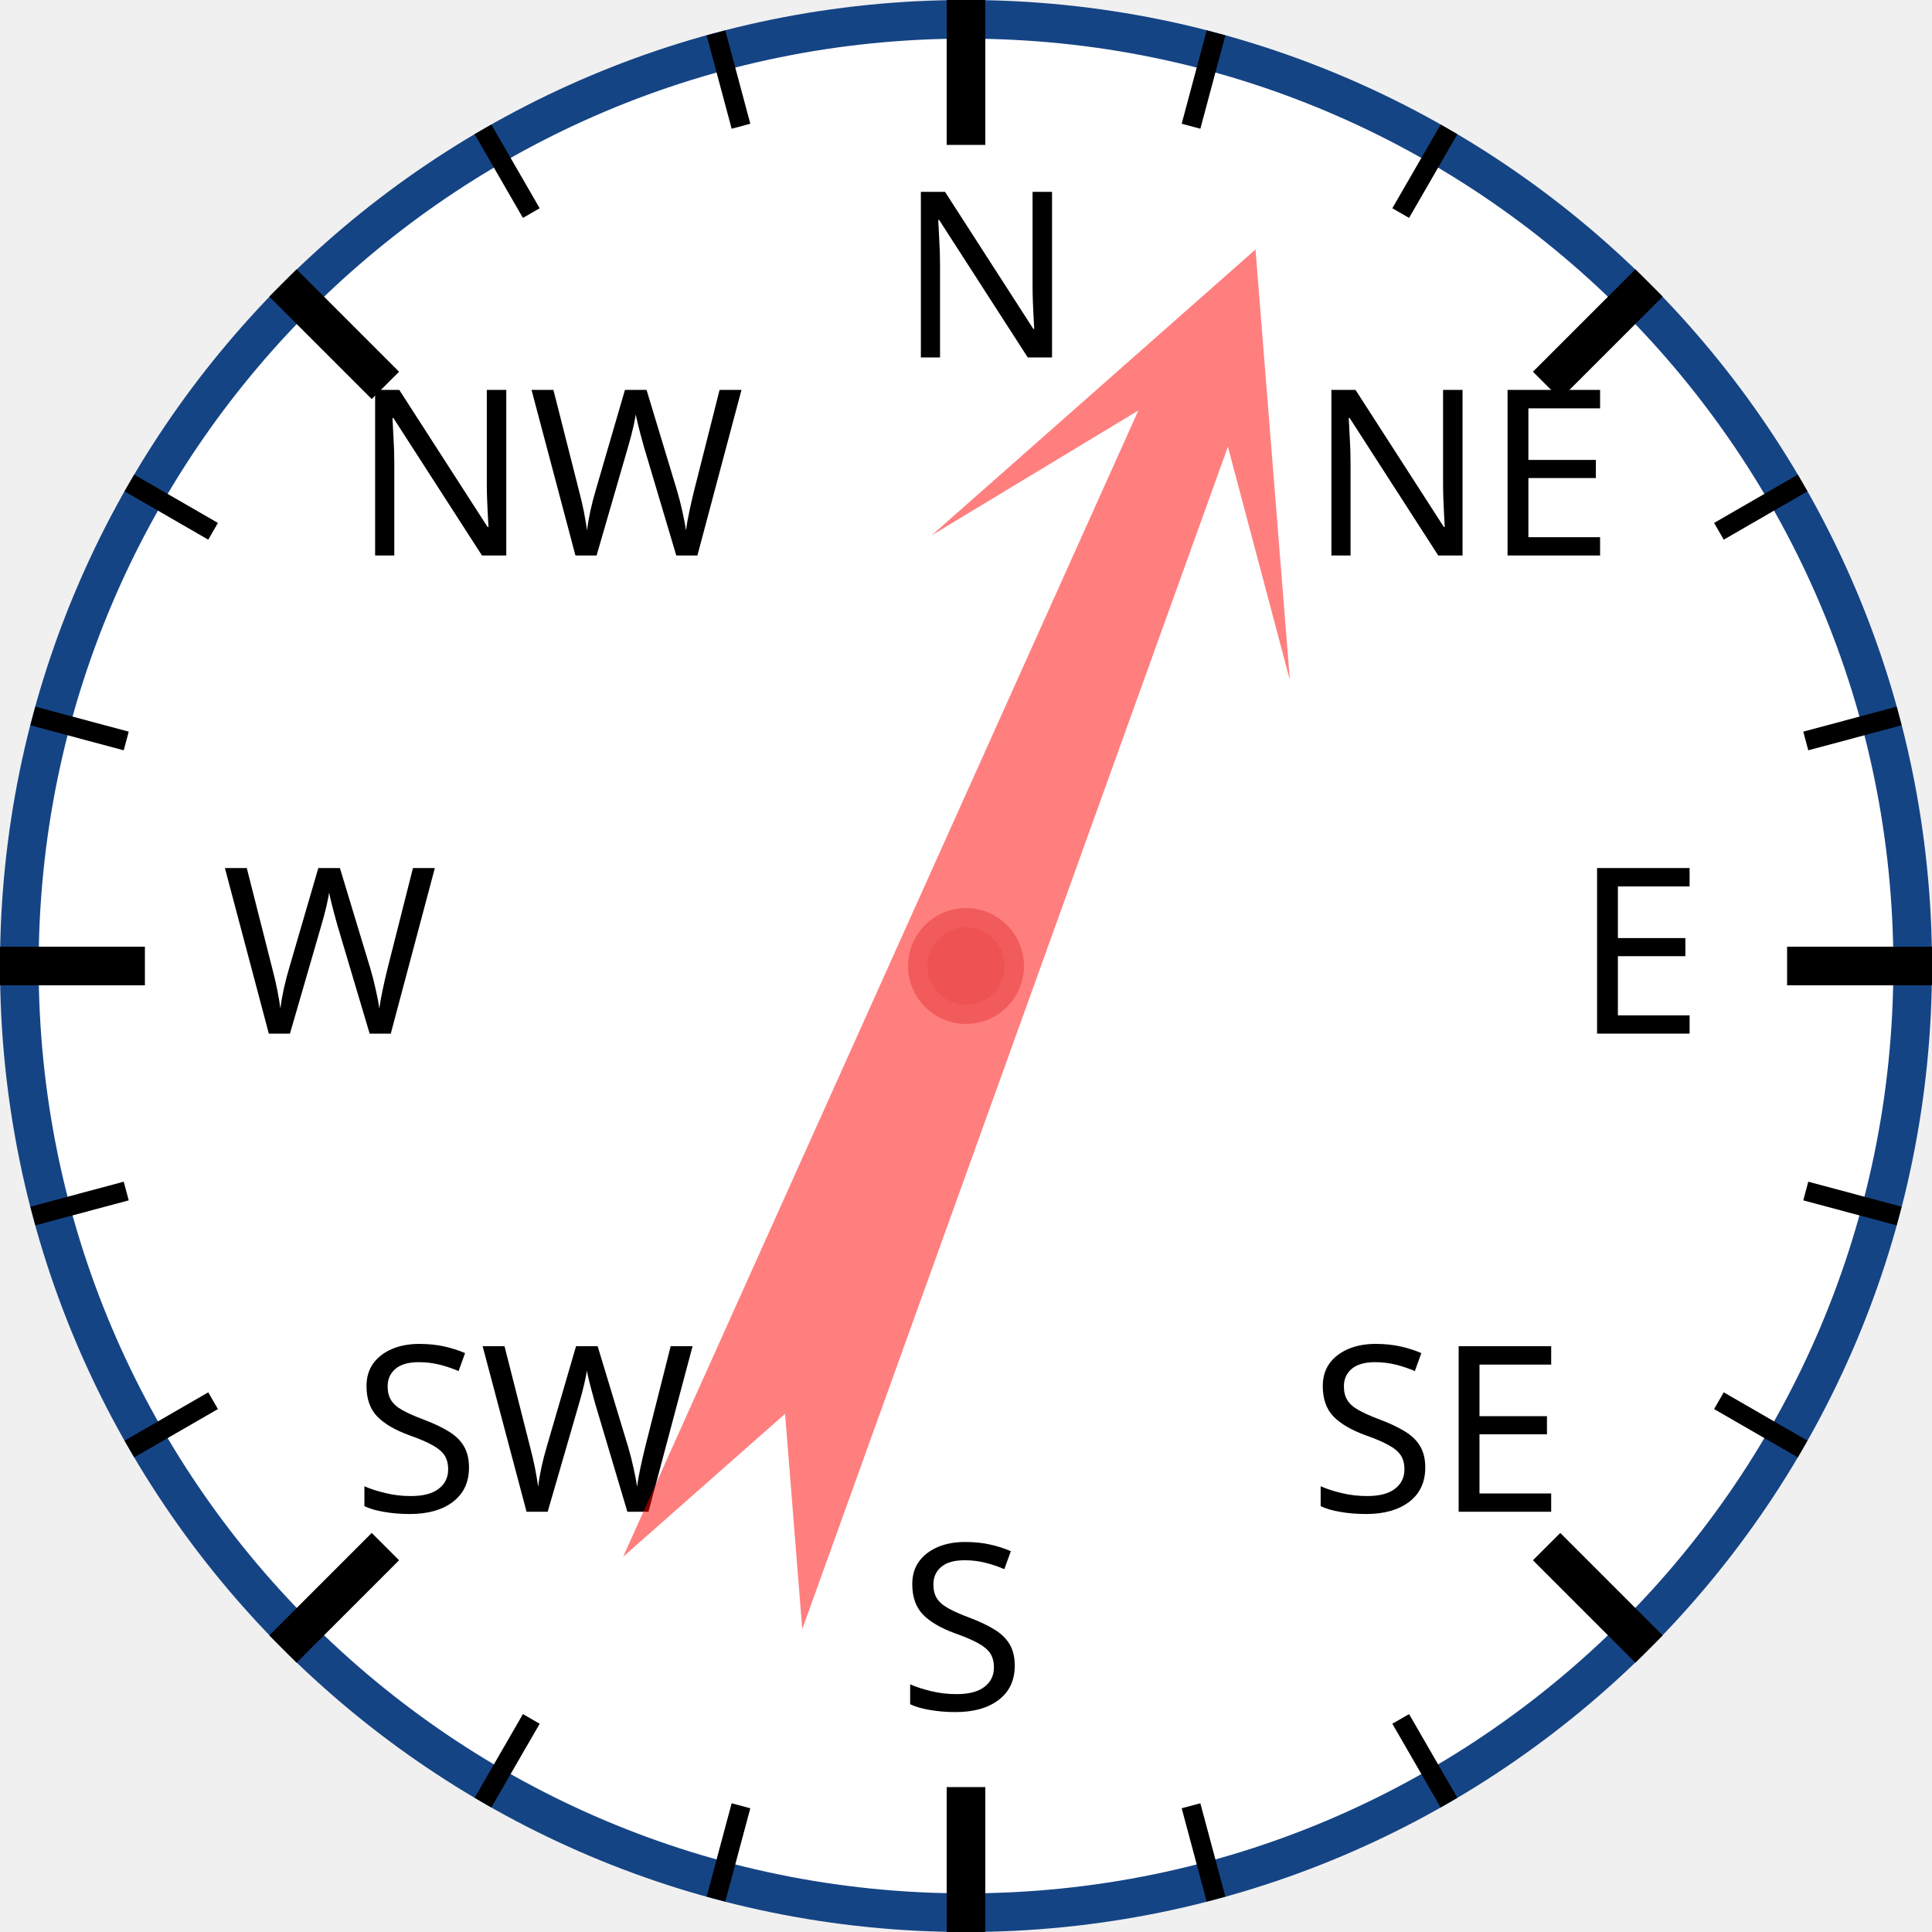
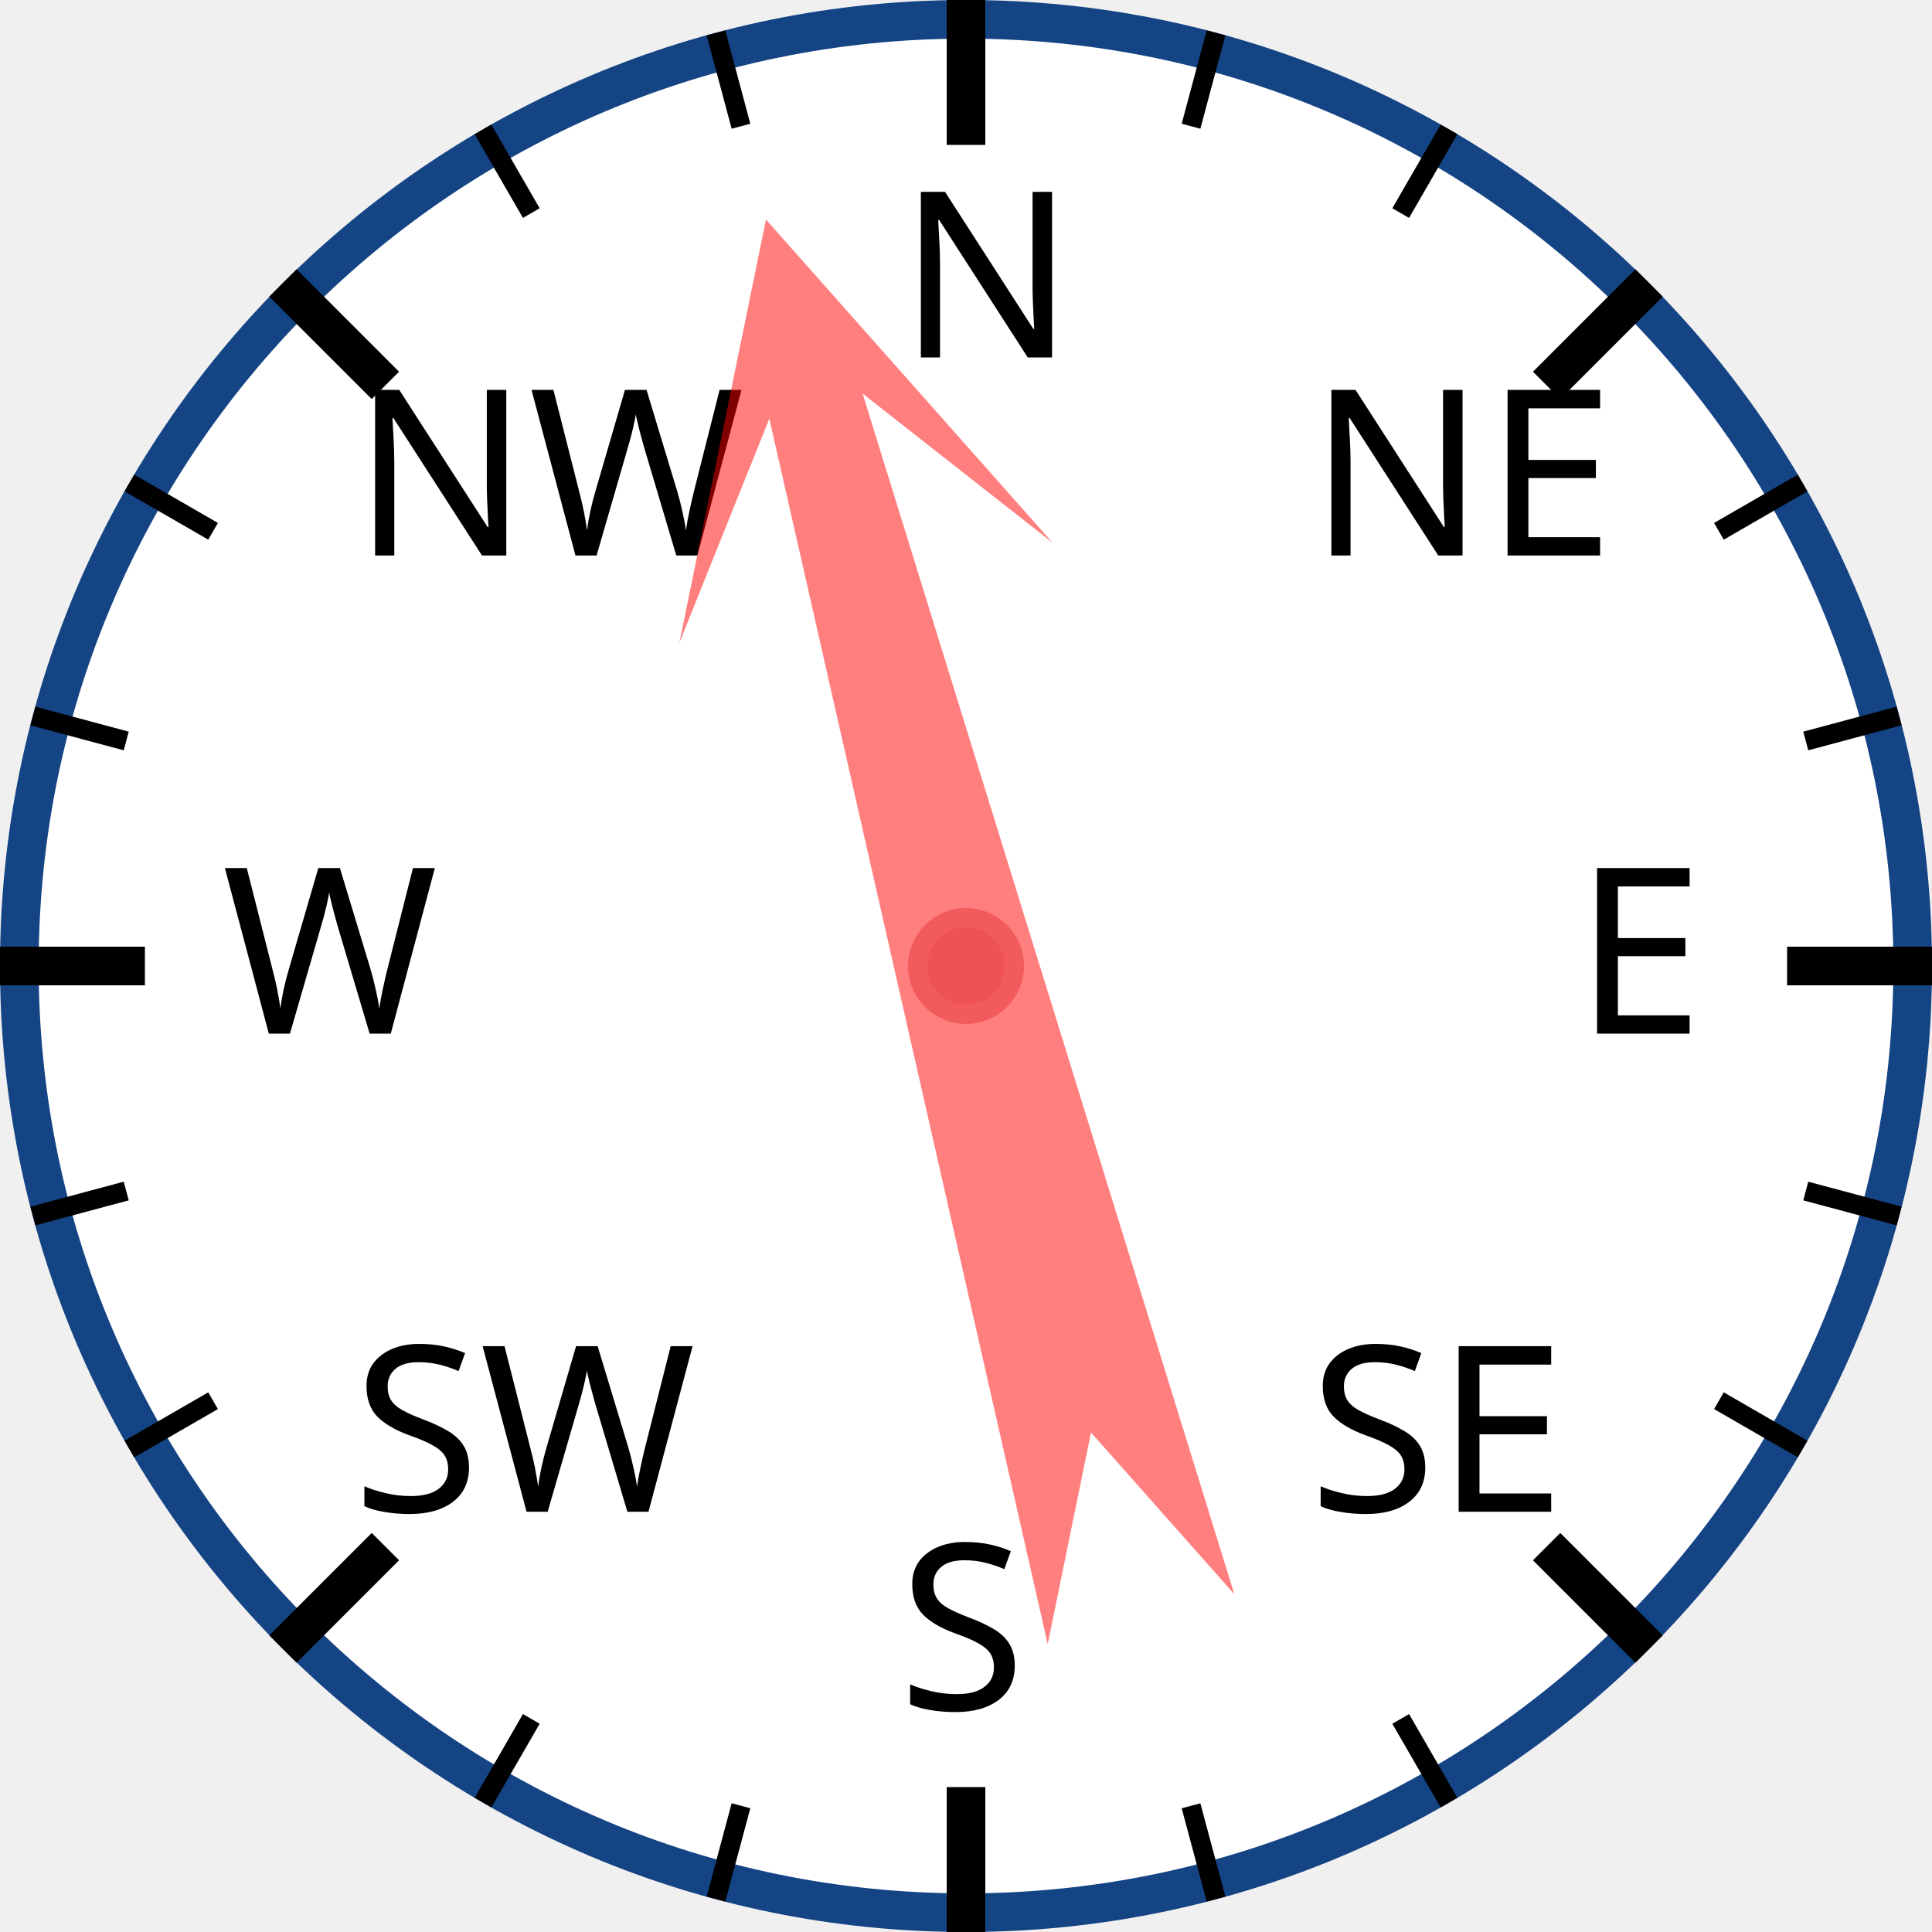
<svg xmlns="http://www.w3.org/2000/svg" width="120px" height="120px" viewBox="0 0 200 200">
  <circle cx="100" cy="100" r="98" style="fill: white; stroke: #154485; stroke-width: 4;" />
  <text x="93.0" y="37.0" style="font-family: sans-serif; font-size: 18pt;">N</text>
  <line x1="100.0" y1="0.0" x2="100.0" y2="15.0" style="stroke: black; stroke-width: 4;" />
  <line x1="74.118" y1="3.407" x2="76.706" y2="13.067" style="stroke: black; stroke-width: 2;" />
  <line x1="50" y1="13.397" x2="55" y2="22.058" style="stroke: black; stroke-width: 2;" />
  <text x="36.503" y="57.503" style="font-family: sans-serif; font-size: 18pt;">NW</text>
  <line x1="29.289" y1="29.289" x2="39.896" y2="39.896" style="stroke: black; stroke-width: 4;" />
  <line x1="13.397" y1="50" x2="22.058" y2="55" style="stroke: black; stroke-width: 2;" />
  <line x1="3.407" y1="74.118" x2="13.067" y2="76.706" style="stroke: black; stroke-width: 2;" />
  <text x="23.0" y="107.0" style="font-family: sans-serif; font-size: 18pt;">W</text>
  <line x1="0.0" y1="100.0" x2="15.0" y2="100.0" style="stroke: black; stroke-width: 4;" />
  <line x1="3.407" y1="125.882" x2="13.067" y2="123.294" style="stroke: black; stroke-width: 2;" />
  <line x1="13.397" y1="150" x2="22.058" y2="145" style="stroke: black; stroke-width: 2;" />
  <text x="36.503" y="156.497" style="font-family: sans-serif; font-size: 18pt;">SW</text>
  <line x1="29.289" y1="170.711" x2="39.896" y2="160.104" style="stroke: black; stroke-width: 4;" />
  <line x1="50" y1="186.603" x2="55" y2="177.942" style="stroke: black; stroke-width: 2;" />
  <line x1="74.118" y1="196.593" x2="76.706" y2="186.933" style="stroke: black; stroke-width: 2;" />
  <text x="93" y="177.0" style="font-family: sans-serif; font-size: 18pt;">S</text>
  <line x1="100" y1="200.0" x2="100" y2="185.0" style="stroke: black; stroke-width: 4;" />
  <line x1="125.882" y1="196.593" x2="123.294" y2="186.933" style="stroke: black; stroke-width: 2;" />
  <line x1="150.0" y1="186.603" x2="145.0" y2="177.942" style="stroke: black; stroke-width: 2;" />
  <text x="135.497" y="156.497" style="font-family: sans-serif; font-size: 18pt;">SE</text>
  <line x1="170.711" y1="170.711" x2="160.104" y2="160.104" style="stroke: black; stroke-width: 4;" />
  <line x1="186.603" y1="150" x2="177.942" y2="145" style="stroke: black; stroke-width: 2;" />
  <line x1="196.593" y1="125.882" x2="186.933" y2="123.294" style="stroke: black; stroke-width: 2;" />
  <text x="163.0" y="107" style="font-family: sans-serif; font-size: 18pt;">E</text>
  <line x1="200.0" y1="100" x2="185.0" y2="100" style="stroke: black; stroke-width: 4;" />
  <line x1="196.593" y1="74.118" x2="186.933" y2="76.706" style="stroke: black; stroke-width: 2;" />
  <line x1="186.603" y1="50" x2="177.942" y2="55" style="stroke: black; stroke-width: 2;" />
  <text x="135.497" y="57.503" style="font-family: sans-serif; font-size: 18pt;">NE</text>
  <line x1="170.711" y1="29.289" x2="160.104" y2="39.896" style="stroke: black; stroke-width: 4;" />
  <line x1="150" y1="13.397" x2="145" y2="22.058" style="stroke: black; stroke-width: 2;" />
  <line x1="125.882" y1="3.407" x2="123.294" y2="13.067" style="stroke: black; stroke-width: 2;" />
-   <polygon points="100 20 120 60 105 40 110 170 100 150 90 170 95 40 80 60" style="fill: red; fill-opacity: 0.5;" transform="rotate(22,100,100)" />
+   <polygon points="100 20 120 60 105 40 110 170 100 150 90 170 95 40 80 60" style="fill: red; fill-opacity: 0.5;" transform="rotate(345,100,100)" />
  <circle cx="100" cy="100" r="5" style="fill: #EE5252; stroke: #F25B5B; stroke-width: 2;" />
</svg>
